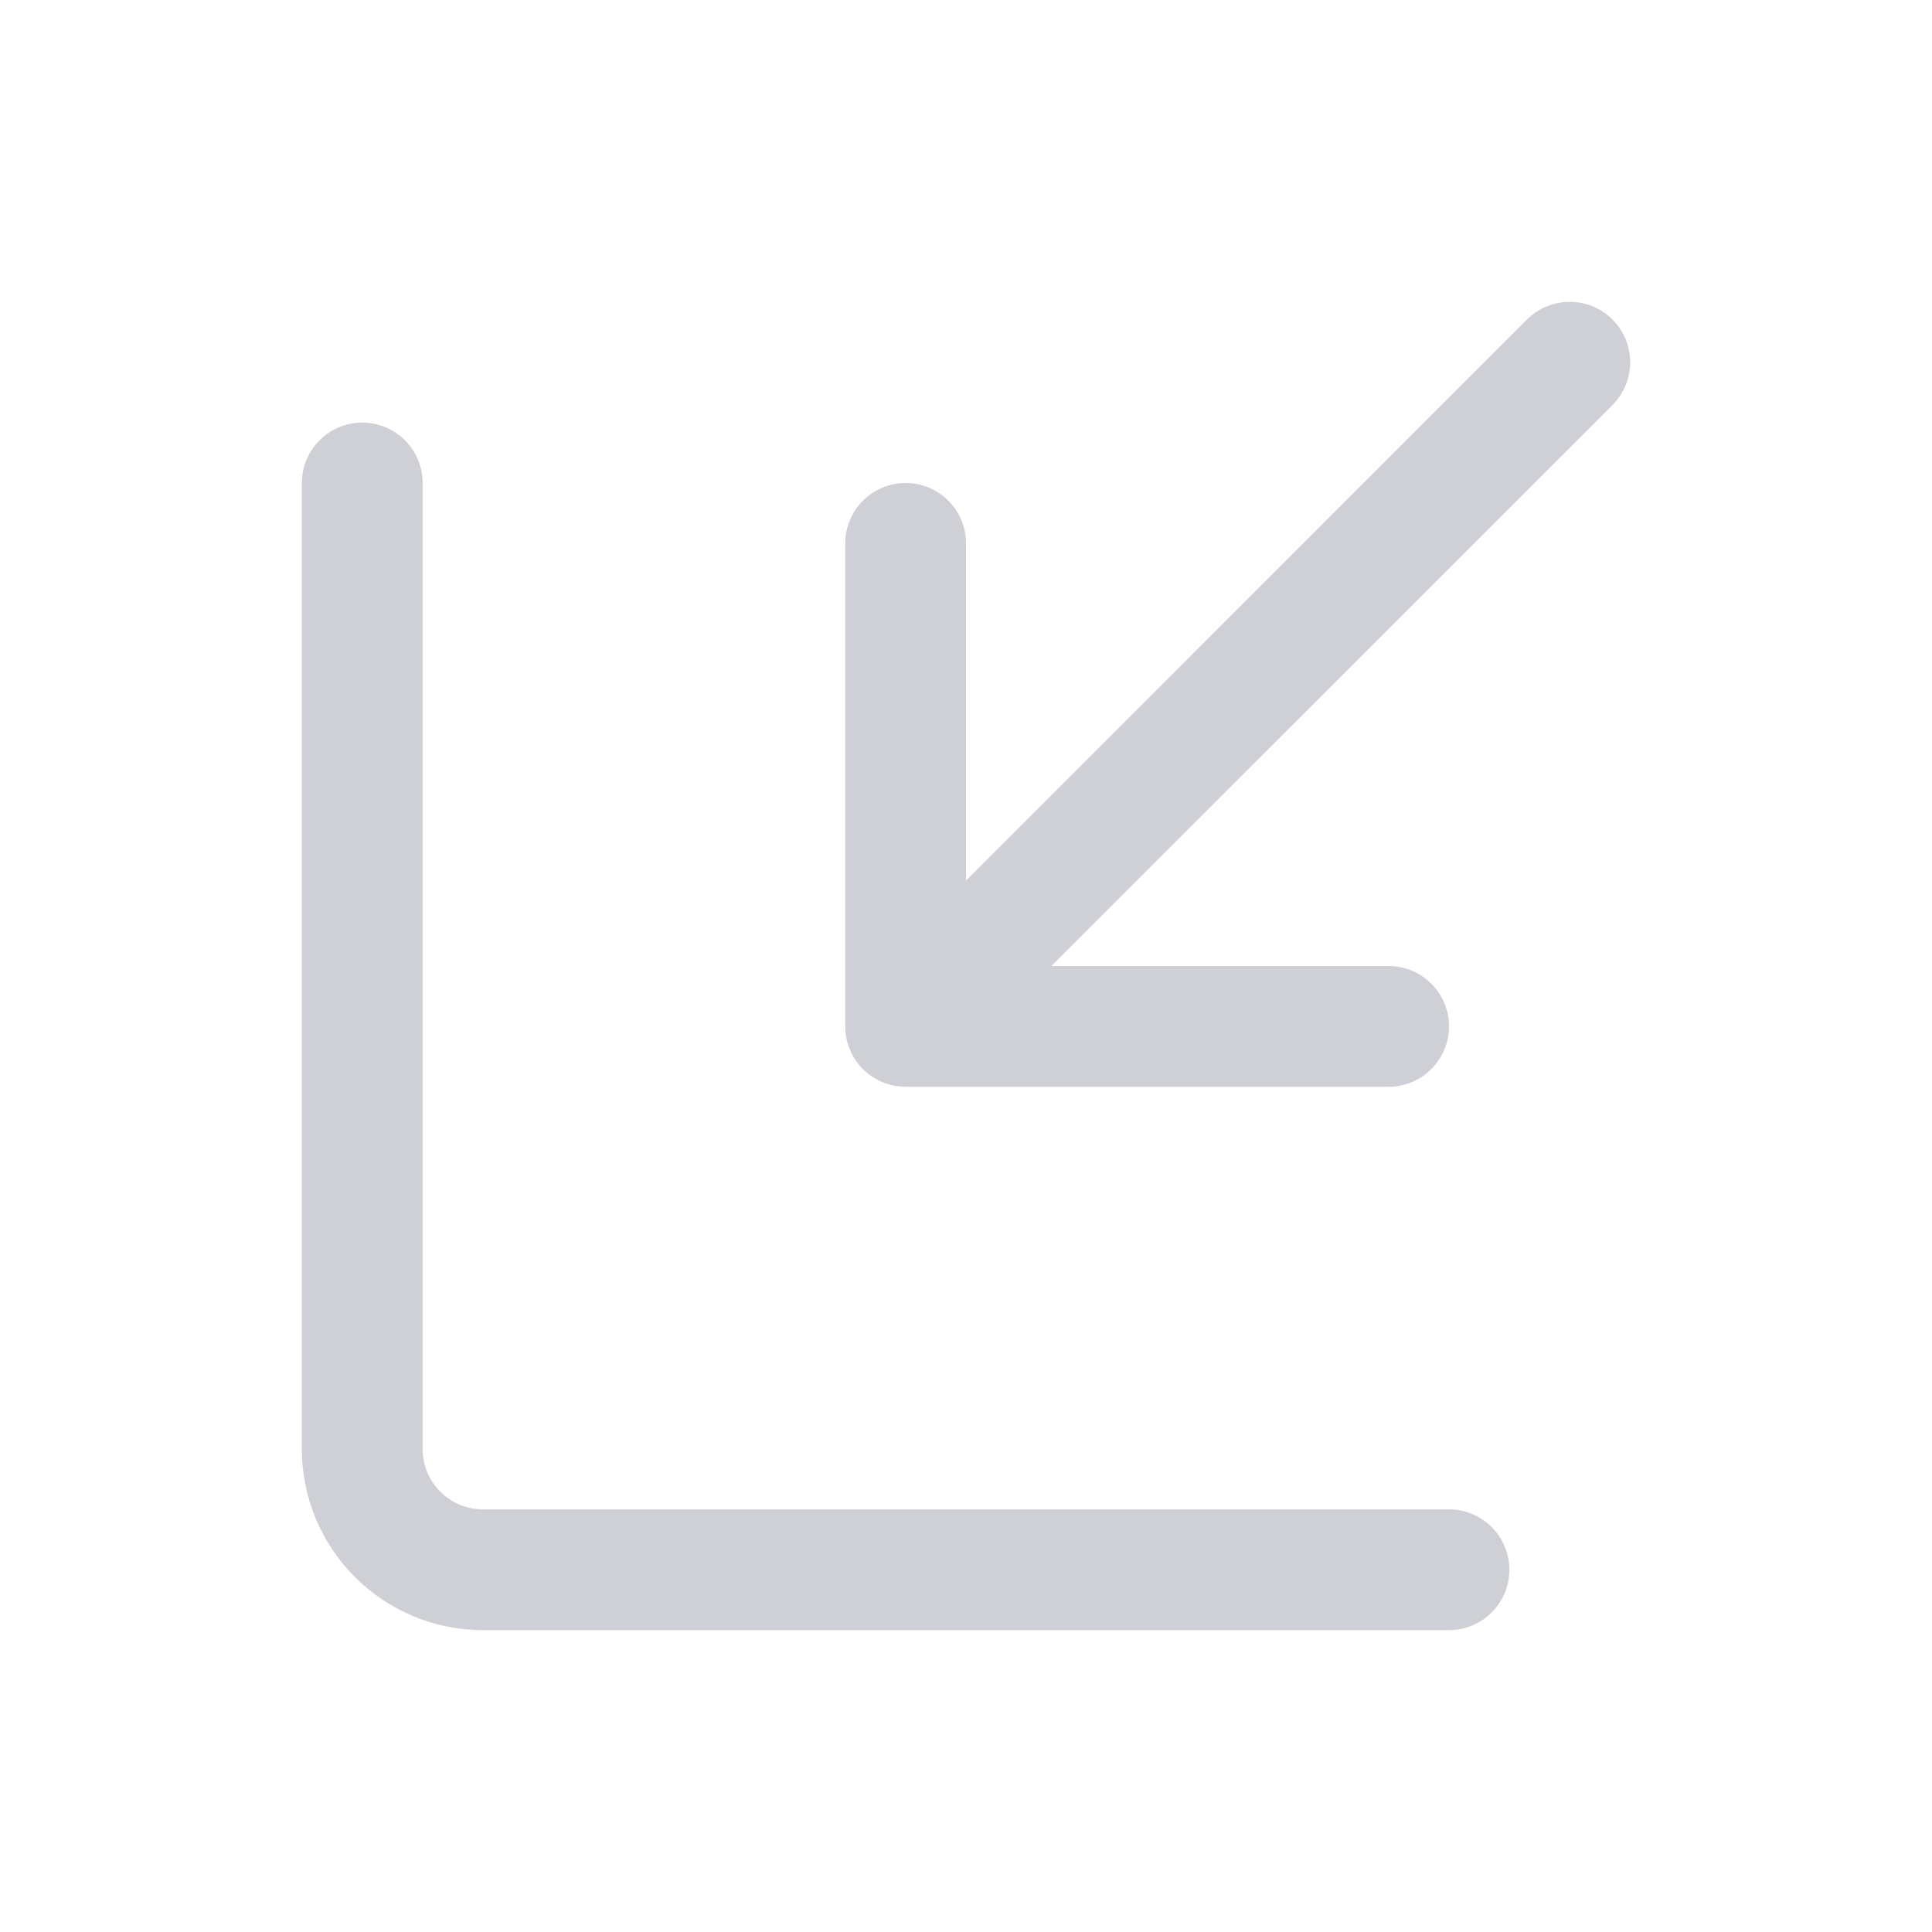
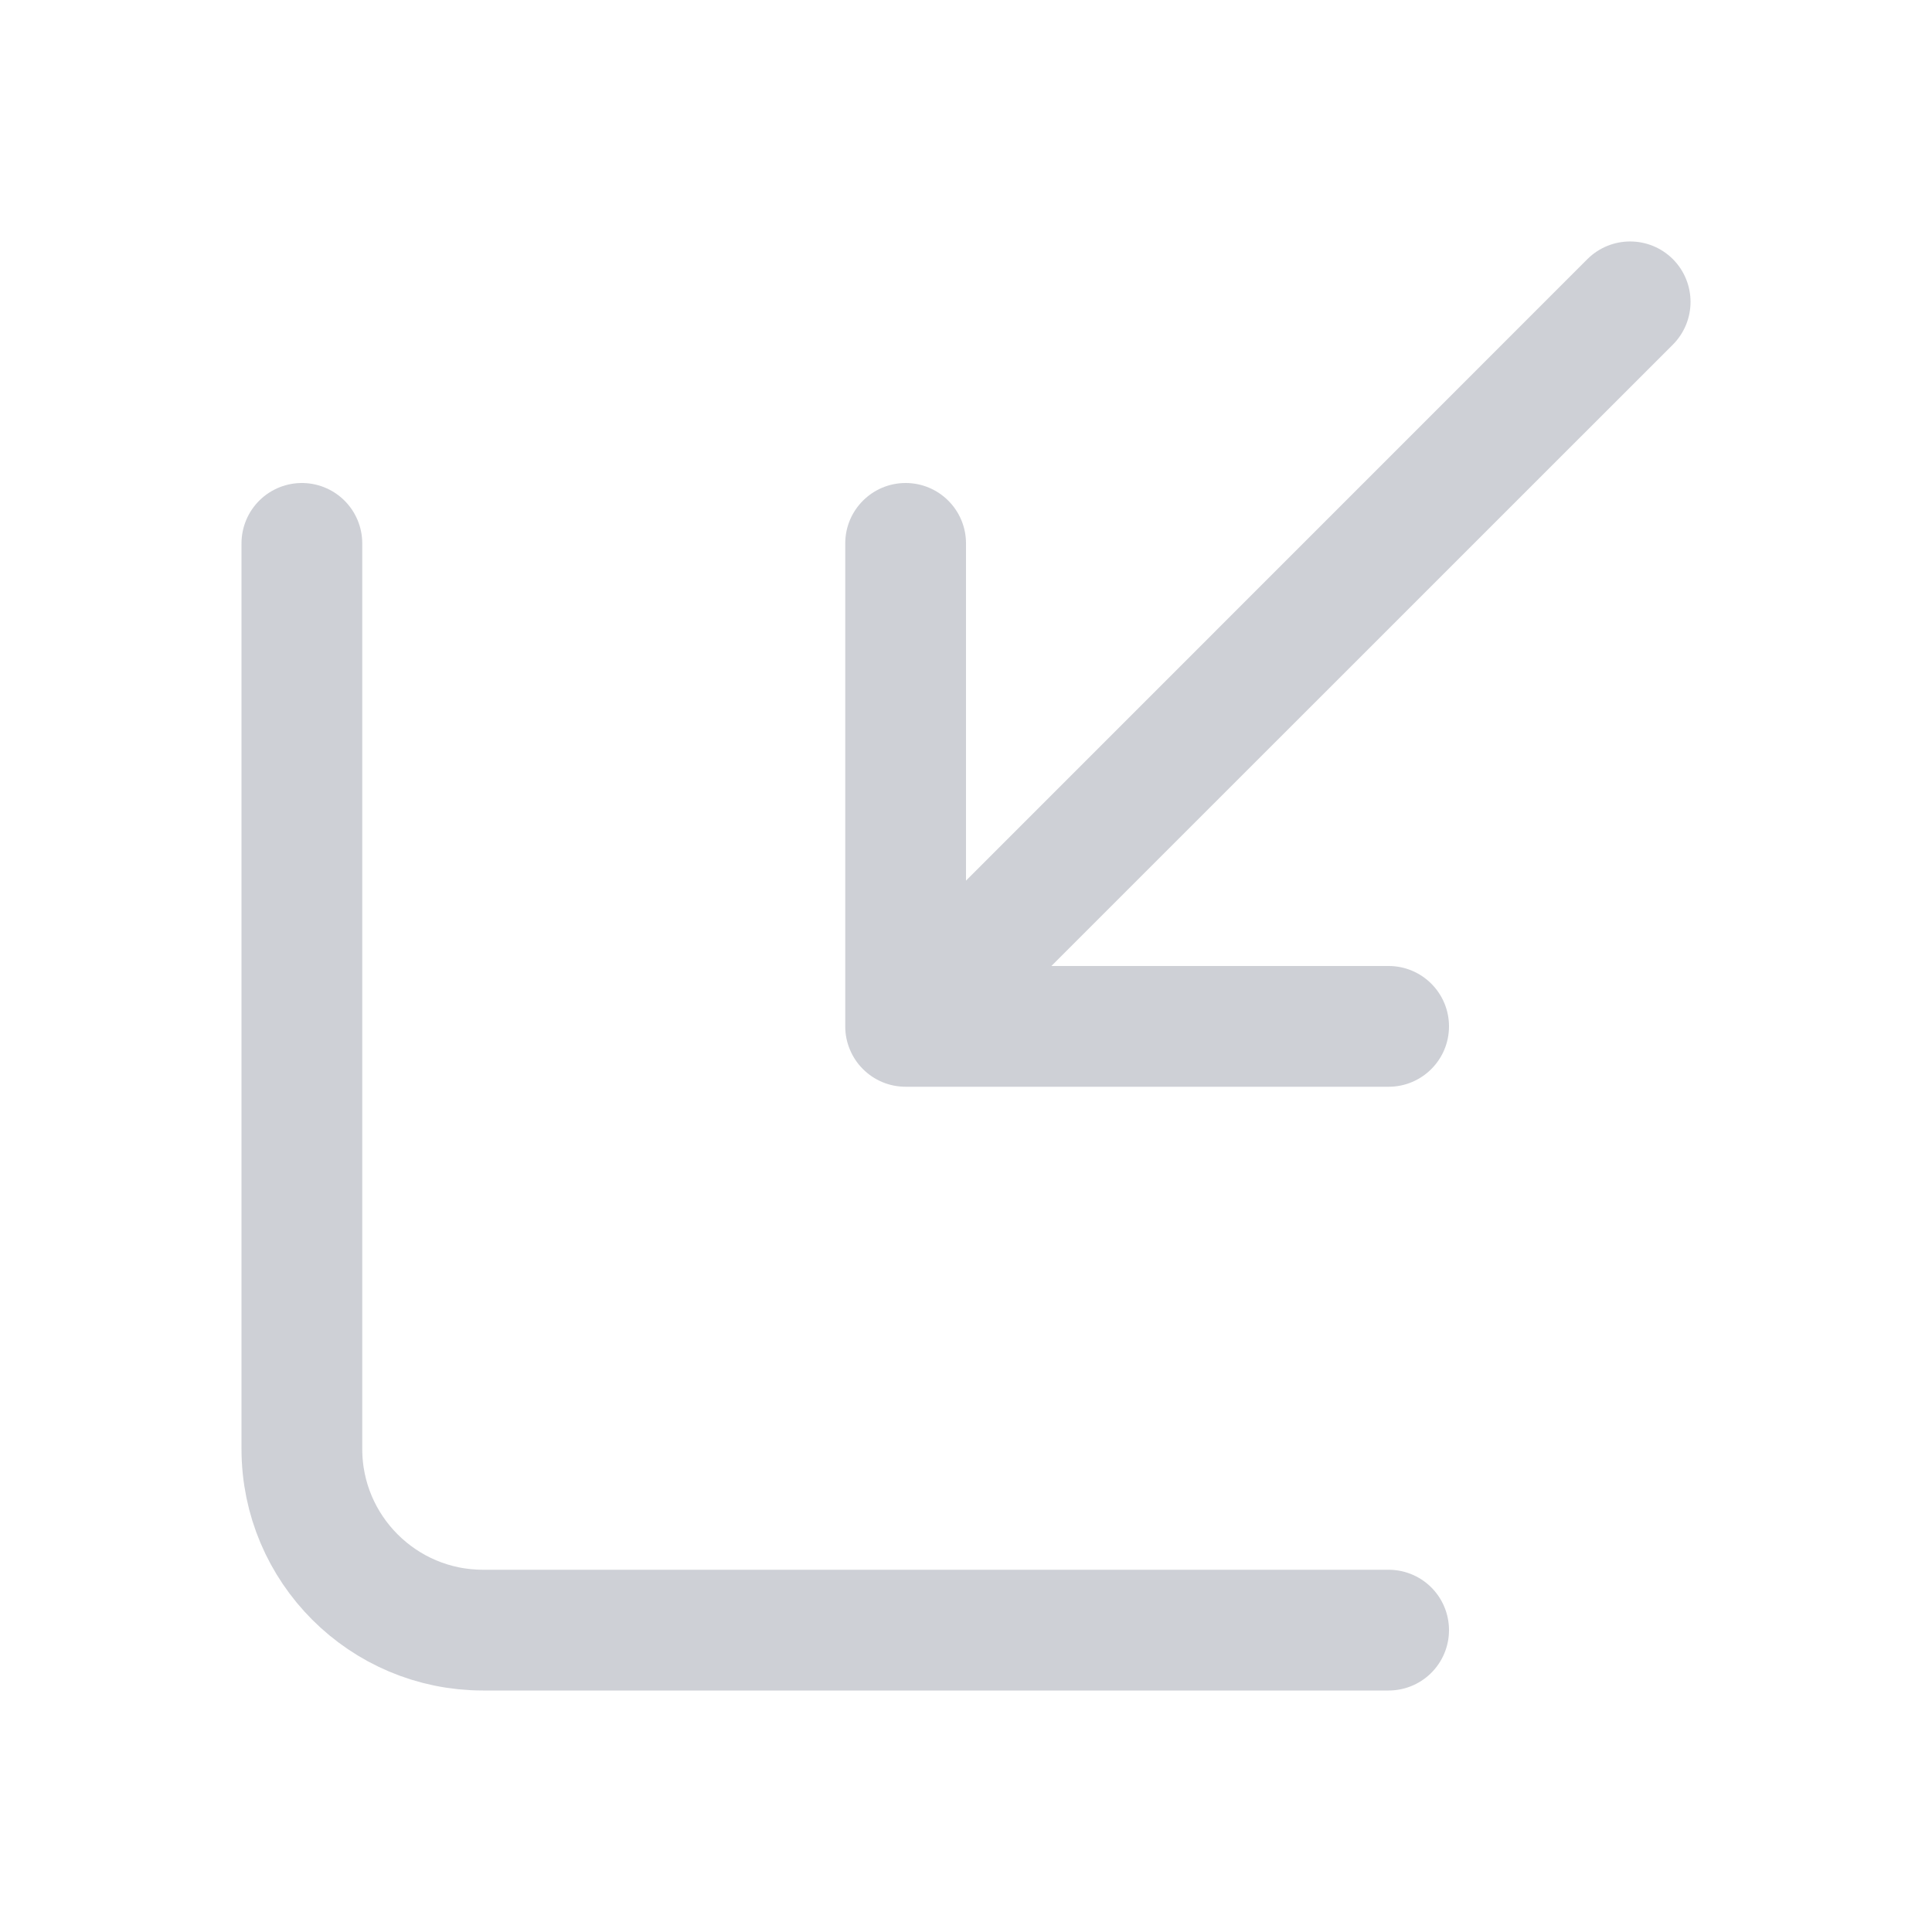
<svg xmlns="http://www.w3.org/2000/svg" width="16" height="16" viewBox="0 0 16 16" fill="none">
-   <path fill-rule="evenodd" clip-rule="evenodd" d="M7.038 8.691C7.062 8.749 7.097 8.804 7.144 8.851C7.146 8.853 7.147 8.854 7.149 8.856C7.239 8.945 7.363 9 7.5 9H7.5H11.5C11.776 9 12 8.776 12 8.5C12 8.224 11.776 8 11.5 8H8.707L13.354 3.354C13.549 3.158 13.549 2.842 13.354 2.646C13.158 2.451 12.842 2.451 12.646 2.646L8 7.293V4.5C8 4.224 7.776 4 7.5 4C7.224 4 7 4.224 7 4.5V8.5C7 8.501 7 8.502 7 8.503C7 8.567 7.013 8.631 7.038 8.691Z" fill="#CED0D6" />
-   <path d="M12 13.5C12.276 13.5 12.5 13.276 12.5 13C12.5 12.724 12.276 12.5 12 12.5V13.5ZM3.5 4C3.5 3.724 3.276 3.5 3 3.5C2.724 3.5 2.5 3.724 2.5 4H3.5ZM12 12.5H4V13.5H12V12.5ZM3.5 12V4H2.5V12H3.5ZM4 12.5C3.724 12.5 3.5 12.276 3.5 12H2.5C2.5 12.828 3.172 13.5 4 13.5V12.5Z" fill="#CED0D6" />
+   <path fill-rule="evenodd" clip-rule="evenodd" d="M7.038 8.691C7.062 8.749 7.097 8.804 7.144 8.851C7.146 8.853 7.147 8.854 7.149 8.856C7.239 8.945 7.363 9 7.5 9H7.5H11.5C11.776 9 12 8.776 12 8.5C12 8.224 11.776 8 11.5 8H8.707L13.854 2.854C14.049 2.658 14.049 2.342 13.854 2.146C13.658 1.951 13.342 1.951 13.146 2.146L8 7.293V4.5C8 4.224 7.776 4 7.5 4C7.224 4 7 4.224 7 4.5V8.5C7 8.501 7 8.502 7 8.503C7 8.567 7.013 8.631 7.038 8.691Z" fill="#CED0D6" />
+   <path d="M2.5 4.5V12C2.5 12.828 3.172 13.5 4 13.5H11.5" stroke="#CED0D6" stroke-linecap="round" />
</svg>
